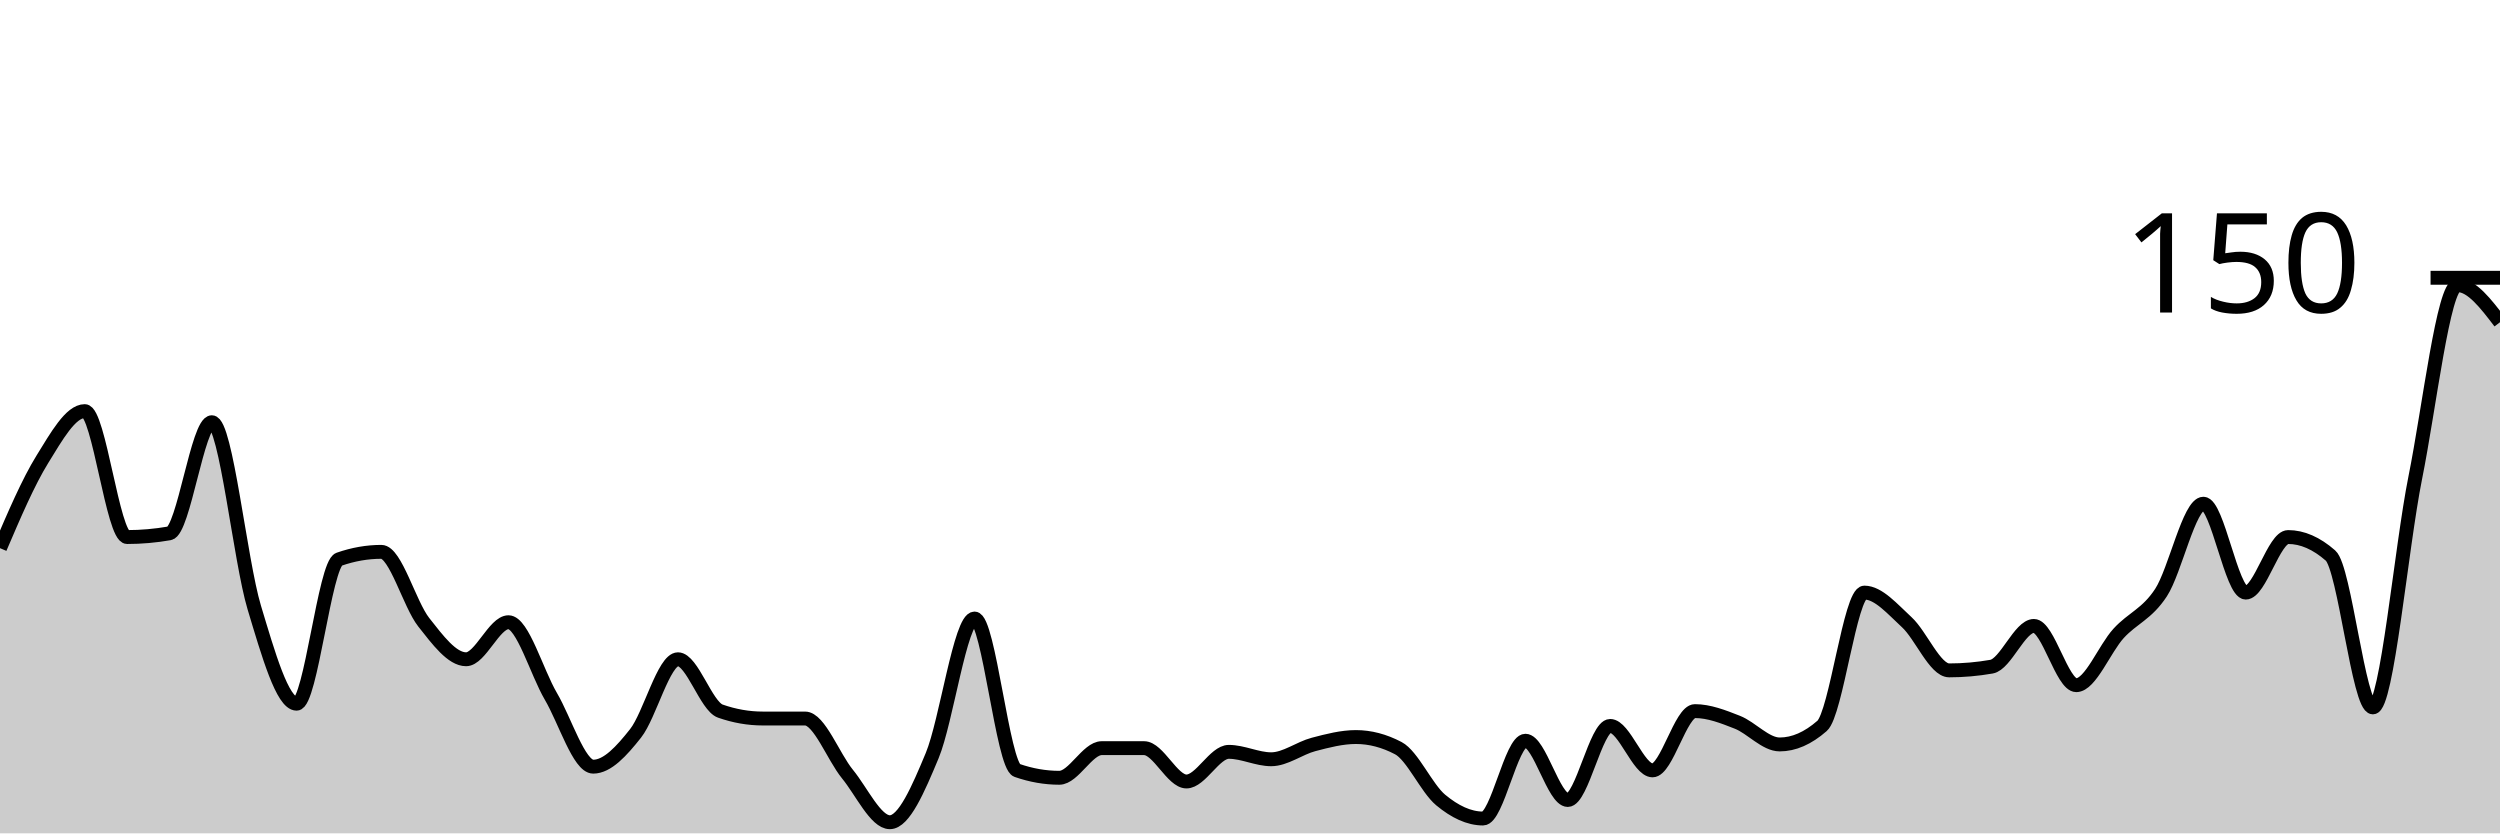
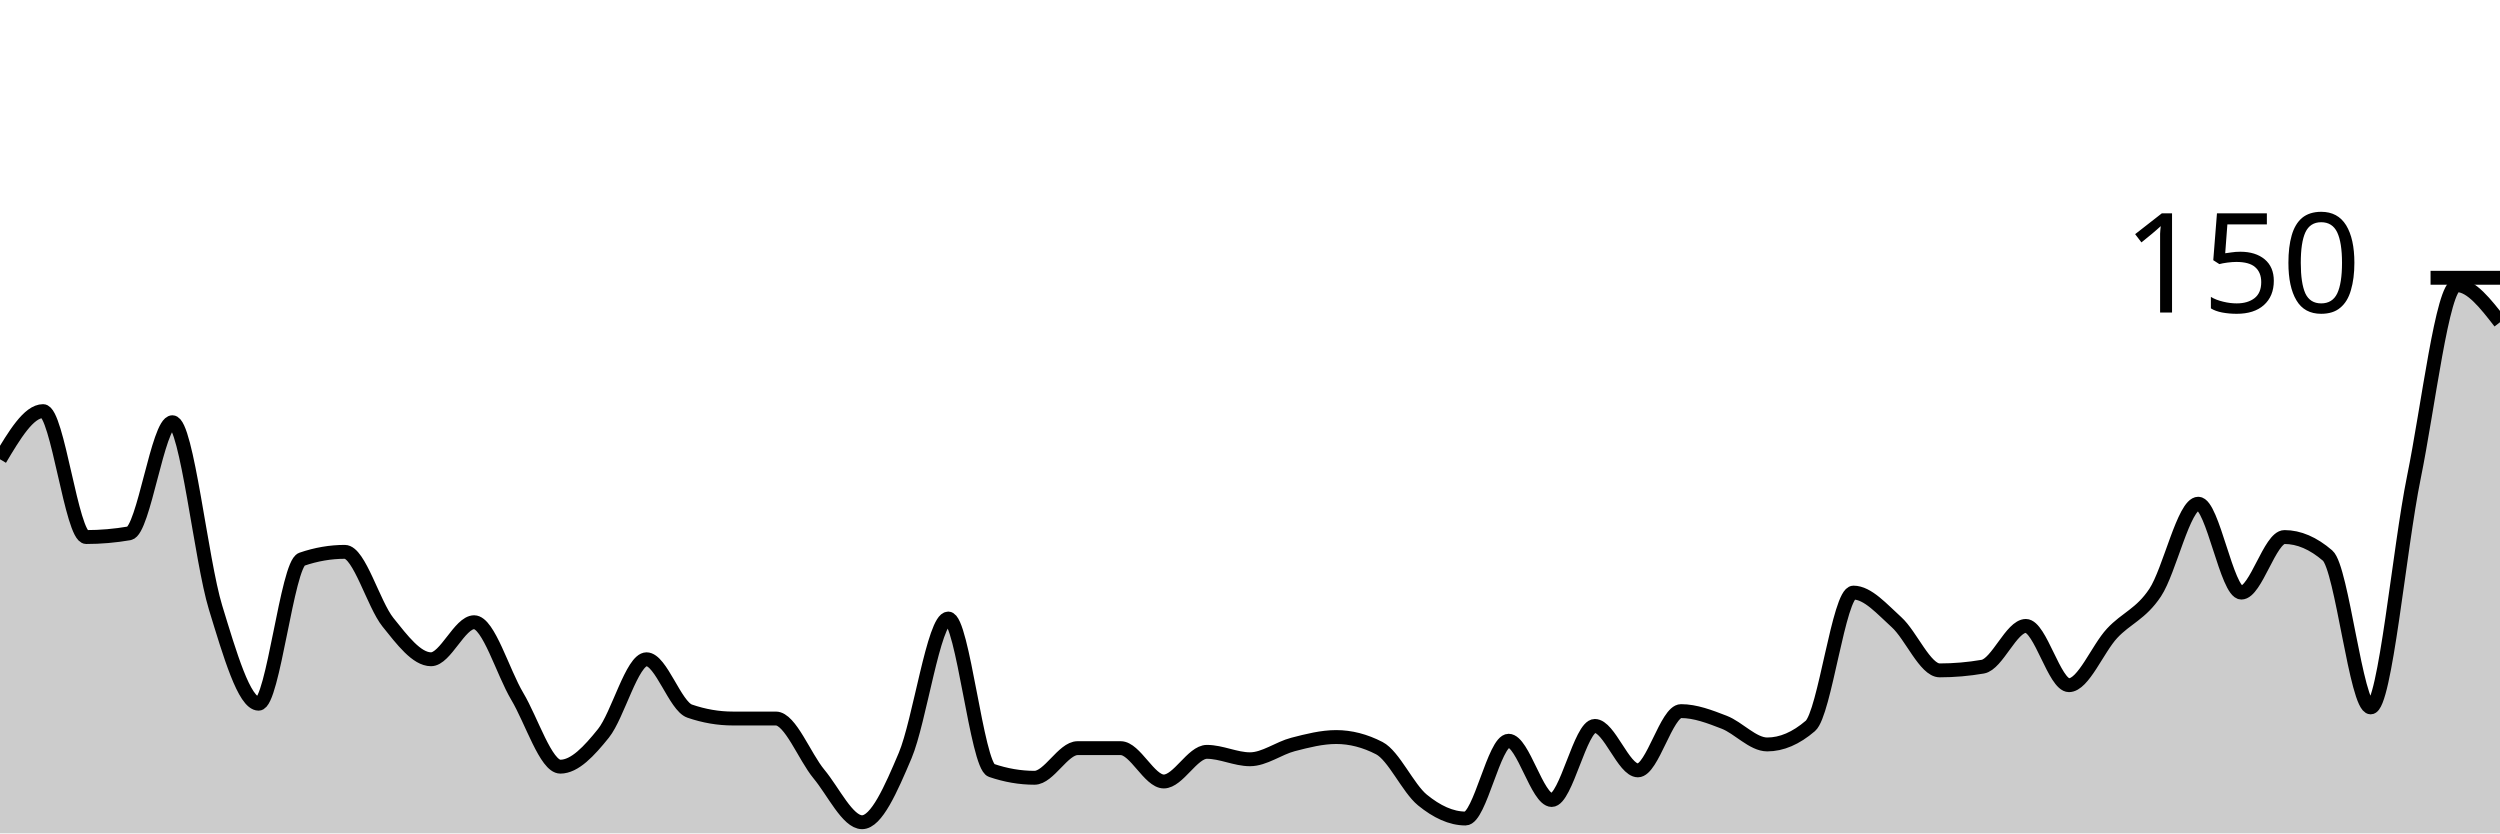
<svg xmlns="http://www.w3.org/2000/svg" viewBox="0 0 180 60">
  <g transform="translate(0,20)">
-     <path class="area" fill="rgba(0, 0, 0, 0.2)" d="M0,19.467C1.017,17.089,2.034,14.711,3.051,13.067C4.068,11.422,5.085,9.6,6.102,9.6C7.119,9.6,8.136,18.667,9.153,18.667C10.169,18.667,11.186,18.578,12.203,18.4C13.22,18.222,14.237,10.4,15.254,10.4C16.271,10.4,17.288,20.356,18.305,23.733C19.322,27.111,20.339,30.667,21.356,30.667C22.373,30.667,23.39,20.622,24.407,20.267C25.424,19.911,26.441,19.733,27.458,19.733C28.475,19.733,29.492,23.511,30.508,24.8C31.525,26.089,32.542,27.467,33.559,27.467C34.576,27.467,35.593,24.8,36.61,24.8C37.627,24.8,38.644,28.4,39.661,30.133C40.678,31.867,41.695,35.2,42.712,35.2C43.729,35.2,44.746,34.089,45.763,32.8C46.78,31.511,47.797,27.467,48.814,27.467C49.831,27.467,50.847,30.844,51.864,31.2C52.881,31.556,53.898,31.733,54.915,31.733C55.932,31.733,56.949,31.733,57.966,31.733C58.983,31.733,60,34.489,61.017,35.733C62.034,36.978,63.051,39.2,64.068,39.2C65.085,39.2,66.102,36.844,67.119,34.4C68.136,31.956,69.153,24.533,70.169,24.533C71.186,24.533,72.203,35.111,73.22,35.467C74.237,35.822,75.254,36,76.271,36C77.288,36,78.305,33.867,79.322,33.867C80.339,33.867,81.356,33.867,82.373,33.867C83.39,33.867,84.407,36.267,85.424,36.267C86.441,36.267,87.458,34.133,88.475,34.133C89.492,34.133,90.508,34.667,91.525,34.667C92.542,34.667,93.559,33.867,94.576,33.6C95.593,33.333,96.61,33.067,97.627,33.067C98.644,33.067,99.661,33.333,100.678,33.867C101.695,34.4,102.712,36.756,103.729,37.6C104.746,38.444,105.763,38.933,106.78,38.933C107.797,38.933,108.814,33.333,109.831,33.333C110.847,33.333,111.864,37.6,112.881,37.6C113.898,37.6,114.915,32.267,115.932,32.267C116.949,32.267,117.966,35.467,118.983,35.467C120,35.467,121.017,31.2,122.034,31.2C123.051,31.2,124.068,31.6,125.085,32C126.102,32.4,127.119,33.6,128.136,33.6C129.153,33.6,130.169,33.156,131.186,32.267C132.203,31.378,133.22,22.667,134.237,22.667C135.254,22.667,136.271,23.867,137.288,24.8C138.305,25.733,139.322,28.267,140.339,28.267C141.356,28.267,142.373,28.178,143.39,28C144.407,27.822,145.424,25.067,146.441,25.067C147.458,25.067,148.475,29.333,149.492,29.333C150.508,29.333,151.525,26.711,152.542,25.6C153.559,24.489,154.576,24.222,155.593,22.667C156.61,21.111,157.627,16.267,158.644,16.267C159.661,16.267,160.678,22.667,161.695,22.667C162.712,22.667,163.729,18.667,164.746,18.667C165.763,18.667,166.78,19.111,167.797,20C168.814,20.889,169.831,30.933,170.847,30.933C171.864,30.933,172.881,19.467,173.898,14.4C174.915,9.333,175.932,0.533,176.949,0.533C177.966,0.533,178.983,1.867,180,3.2L180,40C178.983,40,177.966,40,176.949,40C175.932,40,174.915,40,173.898,40C172.881,40,171.864,40,170.847,40C169.831,40,168.814,40,167.797,40C166.78,40,165.763,40,164.746,40C163.729,40,162.712,40,161.695,40C160.678,40,159.661,40,158.644,40C157.627,40,156.61,40,155.593,40C154.576,40,153.559,40,152.542,40C151.525,40,150.508,40,149.492,40C148.475,40,147.458,40,146.441,40C145.424,40,144.407,40,143.39,40C142.373,40,141.356,40,140.339,40C139.322,40,138.305,40,137.288,40C136.271,40,135.254,40,134.237,40C133.22,40,132.203,40,131.186,40C130.169,40,129.153,40,128.136,40C127.119,40,126.102,40,125.085,40C124.068,40,123.051,40,122.034,40C121.017,40,120,40,118.983,40C117.966,40,116.949,40,115.932,40C114.915,40,113.898,40,112.881,40C111.864,40,110.847,40,109.831,40C108.814,40,107.797,40,106.78,40C105.763,40,104.746,40,103.729,40C102.712,40,101.695,40,100.678,40C99.661,40,98.644,40,97.627,40C96.61,40,95.593,40,94.576,40C93.559,40,92.542,40,91.525,40C90.508,40,89.492,40,88.475,40C87.458,40,86.441,40,85.424,40C84.407,40,83.39,40,82.373,40C81.356,40,80.339,40,79.322,40C78.305,40,77.288,40,76.271,40C75.254,40,74.237,40,73.22,40C72.203,40,71.186,40,70.169,40C69.153,40,68.136,40,67.119,40C66.102,40,65.085,40,64.068,40C63.051,40,62.034,40,61.017,40C60,40,58.983,40,57.966,40C56.949,40,55.932,40,54.915,40C53.898,40,52.881,40,51.864,40C50.847,40,49.831,40,48.814,40C47.797,40,46.78,40,45.763,40C44.746,40,43.729,40,42.712,40C41.695,40,40.678,40,39.661,40C38.644,40,37.627,40,36.61,40C35.593,40,34.576,40,33.559,40C32.542,40,31.525,40,30.508,40C29.492,40,28.475,40,27.458,40C26.441,40,25.424,40,24.407,40C23.39,40,22.373,40,21.356,40C20.339,40,19.322,40,18.305,40C17.288,40,16.271,40,15.254,40C14.237,40,13.22,40,12.203,40C11.186,40,10.169,40,9.153,40C8.136,40,7.119,40,6.102,40C5.085,40,4.068,40,3.051,40C2.034,40,1.017,40,0,40Z" />
-     <path class="line" stroke="black" fill="none" d="M0,19.467C1.017,17.089,2.034,14.711,3.051,13.067C4.068,11.422,5.085,9.6,6.102,9.6C7.119,9.6,8.136,18.667,9.153,18.667C10.169,18.667,11.186,18.578,12.203,18.4C13.22,18.222,14.237,10.4,15.254,10.4C16.271,10.4,17.288,20.356,18.305,23.733C19.322,27.111,20.339,30.667,21.356,30.667C22.373,30.667,23.39,20.622,24.407,20.267C25.424,19.911,26.441,19.733,27.458,19.733C28.475,19.733,29.492,23.511,30.508,24.8C31.525,26.089,32.542,27.467,33.559,27.467C34.576,27.467,35.593,24.8,36.61,24.8C37.627,24.8,38.644,28.4,39.661,30.133C40.678,31.867,41.695,35.2,42.712,35.2C43.729,35.2,44.746,34.089,45.763,32.8C46.78,31.511,47.797,27.467,48.814,27.467C49.831,27.467,50.847,30.844,51.864,31.2C52.881,31.556,53.898,31.733,54.915,31.733C55.932,31.733,56.949,31.733,57.966,31.733C58.983,31.733,60,34.489,61.017,35.733C62.034,36.978,63.051,39.2,64.068,39.2C65.085,39.2,66.102,36.844,67.119,34.4C68.136,31.956,69.153,24.533,70.169,24.533C71.186,24.533,72.203,35.111,73.22,35.467C74.237,35.822,75.254,36,76.271,36C77.288,36,78.305,33.867,79.322,33.867C80.339,33.867,81.356,33.867,82.373,33.867C83.39,33.867,84.407,36.267,85.424,36.267C86.441,36.267,87.458,34.133,88.475,34.133C89.492,34.133,90.508,34.667,91.525,34.667C92.542,34.667,93.559,33.867,94.576,33.6C95.593,33.333,96.61,33.067,97.627,33.067C98.644,33.067,99.661,33.333,100.678,33.867C101.695,34.4,102.712,36.756,103.729,37.6C104.746,38.444,105.763,38.933,106.78,38.933C107.797,38.933,108.814,33.333,109.831,33.333C110.847,33.333,111.864,37.6,112.881,37.6C113.898,37.6,114.915,32.267,115.932,32.267C116.949,32.267,117.966,35.467,118.983,35.467C120,35.467,121.017,31.2,122.034,31.2C123.051,31.2,124.068,31.6,125.085,32C126.102,32.4,127.119,33.6,128.136,33.6C129.153,33.6,130.169,33.156,131.186,32.267C132.203,31.378,133.22,22.667,134.237,22.667C135.254,22.667,136.271,23.867,137.288,24.8C138.305,25.733,139.322,28.267,140.339,28.267C141.356,28.267,142.373,28.178,143.39,28C144.407,27.822,145.424,25.067,146.441,25.067C147.458,25.067,148.475,29.333,149.492,29.333C150.508,29.333,151.525,26.711,152.542,25.6C153.559,24.489,154.576,24.222,155.593,22.667C156.61,21.111,157.627,16.267,158.644,16.267C159.661,16.267,160.678,22.667,161.695,22.667C162.712,22.667,163.729,18.667,164.746,18.667C165.763,18.667,166.78,19.111,167.797,20C168.814,20.889,169.831,30.933,170.847,30.933C171.864,30.933,172.881,19.467,173.898,14.4C174.915,9.333,175.932,0.533,176.949,0.533C177.966,0.533,178.983,1.867,180,3.2" />
+     <path class="area" fill="rgba(0, 0, 0, 0.2)" d="M0,13.067C1.034,11.333,2.069,9.6,3.103,9.6C4.138,9.6,5.172,18.667,6.207,18.667C7.241,18.667,8.276,18.578,9.31,18.4C10.345,18.222,11.379,10.4,12.414,10.4C13.448,10.4,14.483,20.356,15.517,23.733C16.552,27.111,17.586,30.667,18.621,30.667C19.655,30.667,20.69,20.622,21.724,20.267C22.759,19.911,23.793,19.733,24.828,19.733C25.862,19.733,26.897,23.511,27.931,24.8C28.966,26.089,30,27.467,31.034,27.467C32.069,27.467,33.103,24.8,34.138,24.8C35.172,24.8,36.207,28.4,37.241,30.133C38.276,31.867,39.31,35.2,40.345,35.2C41.379,35.2,42.414,34.089,43.448,32.8C44.483,31.511,45.517,27.467,46.552,27.467C47.586,27.467,48.621,30.844,49.655,31.2C50.69,31.556,51.724,31.733,52.759,31.733C53.793,31.733,54.828,31.733,55.862,31.733C56.897,31.733,57.931,34.489,58.966,35.733C60,36.978,61.034,39.2,62.069,39.2C63.103,39.2,64.138,36.844,65.172,34.4C66.207,31.956,67.241,24.533,68.276,24.533C69.31,24.533,70.345,35.111,71.379,35.467C72.414,35.822,73.448,36,74.483,36C75.517,36,76.552,33.867,77.586,33.867C78.621,33.867,79.655,33.867,80.69,33.867C81.724,33.867,82.759,36.267,83.793,36.267C84.828,36.267,85.862,34.133,86.897,34.133C87.931,34.133,88.966,34.667,90,34.667C91.034,34.667,92.069,33.867,93.103,33.6C94.138,33.333,95.172,33.067,96.207,33.067C97.241,33.067,98.276,33.333,99.31,33.867C100.345,34.4,101.379,36.756,102.414,37.6C103.448,38.444,104.483,38.933,105.517,38.933C106.552,38.933,107.586,33.333,108.621,33.333C109.655,33.333,110.69,37.6,111.724,37.6C112.759,37.6,113.793,32.267,114.828,32.267C115.862,32.267,116.897,35.467,117.931,35.467C118.966,35.467,120,31.2,121.034,31.2C122.069,31.2,123.103,31.6,124.138,32C125.172,32.4,126.207,33.6,127.241,33.6C128.276,33.6,129.31,33.156,130.345,32.267C131.379,31.378,132.414,22.667,133.448,22.667C134.483,22.667,135.517,23.867,136.552,24.8C137.586,25.733,138.621,28.267,139.655,28.267C140.69,28.267,141.724,28.178,142.759,28C143.793,27.822,144.828,25.067,145.862,25.067C146.897,25.067,147.931,29.333,148.966,29.333C150,29.333,151.034,26.711,152.069,25.6C153.103,24.489,154.138,24.222,155.172,22.667C156.207,21.111,157.241,16.267,158.276,16.267C159.31,16.267,160.345,22.667,161.379,22.667C162.414,22.667,163.448,18.667,164.483,18.667C165.517,18.667,166.552,19.111,167.586,20C168.621,20.889,169.655,30.933,170.69,30.933C171.724,30.933,172.759,19.467,173.793,14.4C174.828,9.333,175.862,0.533,176.897,0.533C177.931,0.533,178.966,1.867,180,3.2L180,40C178.966,40,177.931,40,176.897,40C175.862,40,174.828,40,173.793,40C172.759,40,171.724,40,170.69,40C169.655,40,168.621,40,167.586,40C166.552,40,165.517,40,164.483,40C163.448,40,162.414,40,161.379,40C160.345,40,159.31,40,158.276,40C157.241,40,156.207,40,155.172,40C154.138,40,153.103,40,152.069,40C151.034,40,150,40,148.966,40C147.931,40,146.897,40,145.862,40C144.828,40,143.793,40,142.759,40C141.724,40,140.69,40,139.655,40C138.621,40,137.586,40,136.552,40C135.517,40,134.483,40,133.448,40C132.414,40,131.379,40,130.345,40C129.31,40,128.276,40,127.241,40C126.207,40,125.172,40,124.138,40C123.103,40,122.069,40,121.034,40C120,40,118.966,40,117.931,40C116.897,40,115.862,40,114.828,40C113.793,40,112.759,40,111.724,40C110.69,40,109.655,40,108.621,40C107.586,40,106.552,40,105.517,40C104.483,40,103.448,40,102.414,40C101.379,40,100.345,40,99.31,40C98.276,40,97.241,40,96.207,40C95.172,40,94.138,40,93.103,40C92.069,40,91.034,40,90,40C88.966,40,87.931,40,86.897,40C85.862,40,84.828,40,83.793,40C82.759,40,81.724,40,80.69,40C79.655,40,78.621,40,77.586,40C76.552,40,75.517,40,74.483,40C73.448,40,72.414,40,71.379,40C70.345,40,69.31,40,68.276,40C67.241,40,66.207,40,65.172,40C64.138,40,63.103,40,62.069,40C61.034,40,60,40,58.966,40C57.931,40,56.897,40,55.862,40C54.828,40,53.793,40,52.759,40C51.724,40,50.69,40,49.655,40C48.621,40,47.586,40,46.552,40C45.517,40,44.483,40,43.448,40C42.414,40,41.379,40,40.345,40C39.31,40,38.276,40,37.241,40C36.207,40,35.172,40,34.138,40C33.103,40,32.069,40,31.034,40C30,40,28.966,40,27.931,40C26.897,40,25.862,40,24.828,40C23.793,40,22.759,40,21.724,40C20.69,40,19.655,40,18.621,40C17.586,40,16.552,40,15.517,40C14.483,40,13.448,40,12.414,40C11.379,40,10.345,40,9.31,40C8.276,40,7.241,40,6.207,40C5.172,40,4.138,40,3.103,40C2.069,40,1.034,40,0,40Z" />
+     <path class="line" stroke="black" fill="none" d="M0,13.067C1.034,11.333,2.069,9.6,3.103,9.6C4.138,9.6,5.172,18.667,6.207,18.667C7.241,18.667,8.276,18.578,9.31,18.4C10.345,18.222,11.379,10.4,12.414,10.4C13.448,10.4,14.483,20.356,15.517,23.733C16.552,27.111,17.586,30.667,18.621,30.667C19.655,30.667,20.69,20.622,21.724,20.267C22.759,19.911,23.793,19.733,24.828,19.733C25.862,19.733,26.897,23.511,27.931,24.8C28.966,26.089,30,27.467,31.034,27.467C32.069,27.467,33.103,24.8,34.138,24.8C35.172,24.8,36.207,28.4,37.241,30.133C38.276,31.867,39.31,35.2,40.345,35.2C41.379,35.2,42.414,34.089,43.448,32.8C44.483,31.511,45.517,27.467,46.552,27.467C47.586,27.467,48.621,30.844,49.655,31.2C50.69,31.556,51.724,31.733,52.759,31.733C53.793,31.733,54.828,31.733,55.862,31.733C56.897,31.733,57.931,34.489,58.966,35.733C60,36.978,61.034,39.2,62.069,39.2C63.103,39.2,64.138,36.844,65.172,34.4C66.207,31.956,67.241,24.533,68.276,24.533C69.31,24.533,70.345,35.111,71.379,35.467C72.414,35.822,73.448,36,74.483,36C75.517,36,76.552,33.867,77.586,33.867C78.621,33.867,79.655,33.867,80.69,33.867C81.724,33.867,82.759,36.267,83.793,36.267C84.828,36.267,85.862,34.133,86.897,34.133C87.931,34.133,88.966,34.667,90,34.667C91.034,34.667,92.069,33.867,93.103,33.6C94.138,33.333,95.172,33.067,96.207,33.067C97.241,33.067,98.276,33.333,99.31,33.867C100.345,34.4,101.379,36.756,102.414,37.6C103.448,38.444,104.483,38.933,105.517,38.933C106.552,38.933,107.586,33.333,108.621,33.333C109.655,33.333,110.69,37.6,111.724,37.6C112.759,37.6,113.793,32.267,114.828,32.267C115.862,32.267,116.897,35.467,117.931,35.467C118.966,35.467,120,31.2,121.034,31.2C122.069,31.2,123.103,31.6,124.138,32C125.172,32.4,126.207,33.6,127.241,33.6C128.276,33.6,129.31,33.156,130.345,32.267C131.379,31.378,132.414,22.667,133.448,22.667C134.483,22.667,135.517,23.867,136.552,24.8C137.586,25.733,138.621,28.267,139.655,28.267C140.69,28.267,141.724,28.178,142.759,28C143.793,27.822,144.828,25.067,145.862,25.067C146.897,25.067,147.931,29.333,148.966,29.333C150,29.333,151.034,26.711,152.069,25.6C153.103,24.489,154.138,24.222,155.172,22.667C156.207,21.111,157.241,16.267,158.276,16.267C159.31,16.267,160.345,22.667,161.379,22.667C162.414,22.667,163.448,18.667,164.483,18.667C165.517,18.667,166.552,19.111,167.586,20C168.621,20.889,169.655,30.933,170.69,30.933C171.724,30.933,172.759,19.467,173.793,14.4C174.828,9.333,175.862,0.533,176.897,0.533C177.931,0.533,178.966,1.867,180,3.2" />
    <path class="axis-ceiling" stroke-width="1" stroke="black" fill="none" d="M175,0L180,0" />
    <text class="axis-ceiling-label" font-family="sans-serif" text-anchor="end" font-size="10px" x="170" y="2.5">150</text>
  </g>
</svg>
